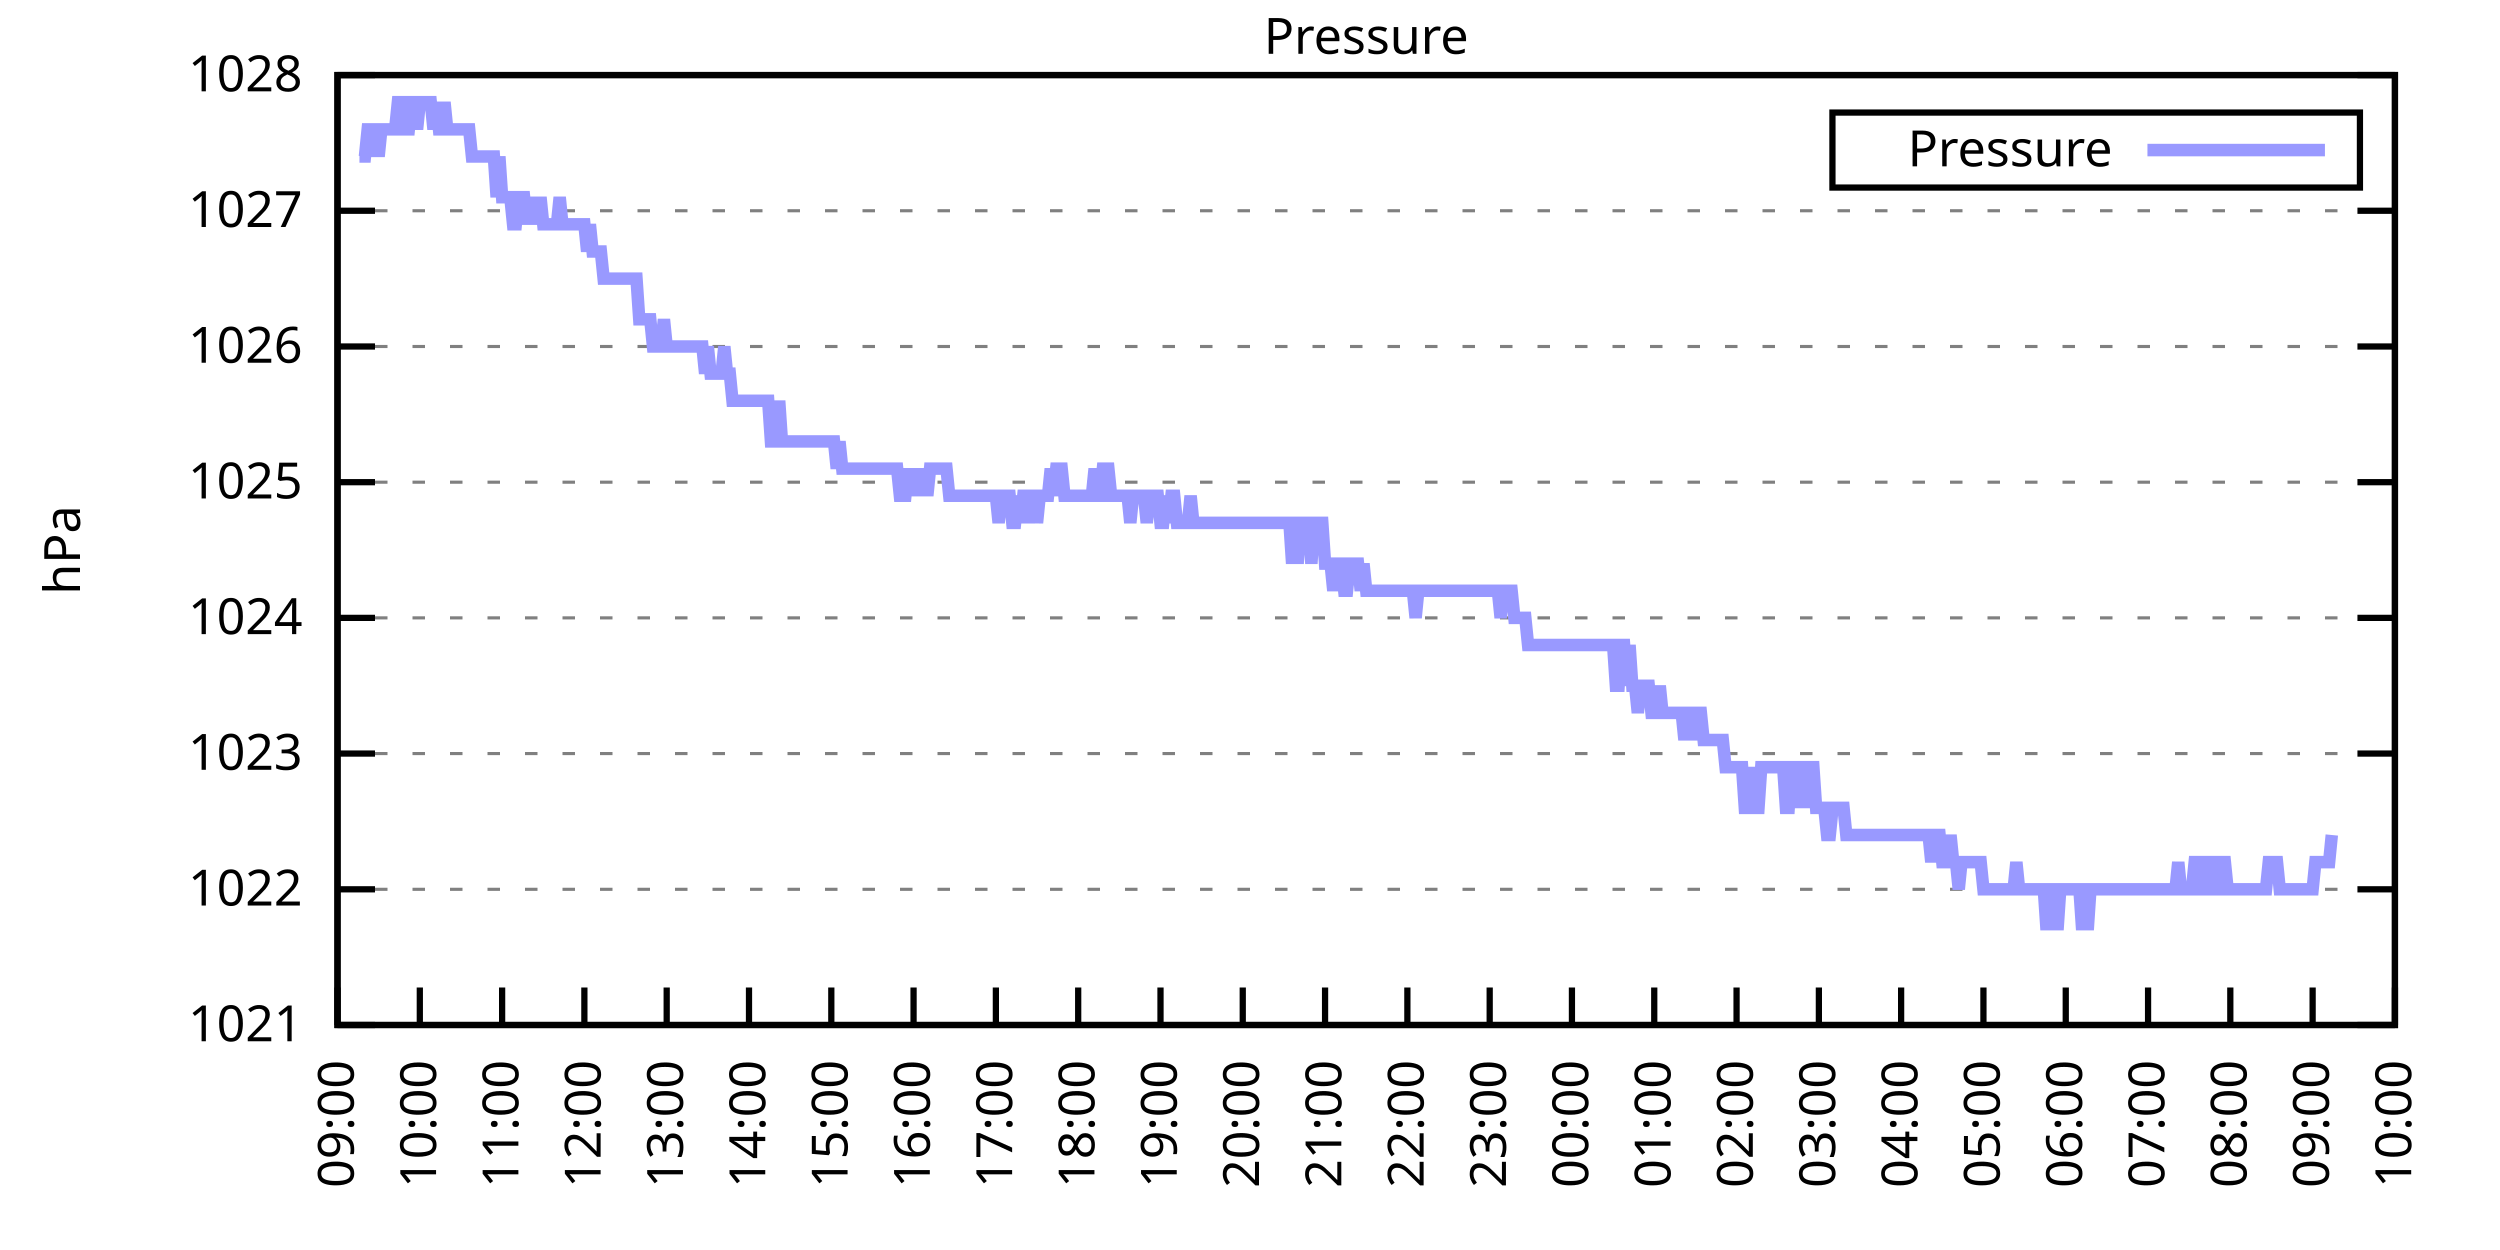
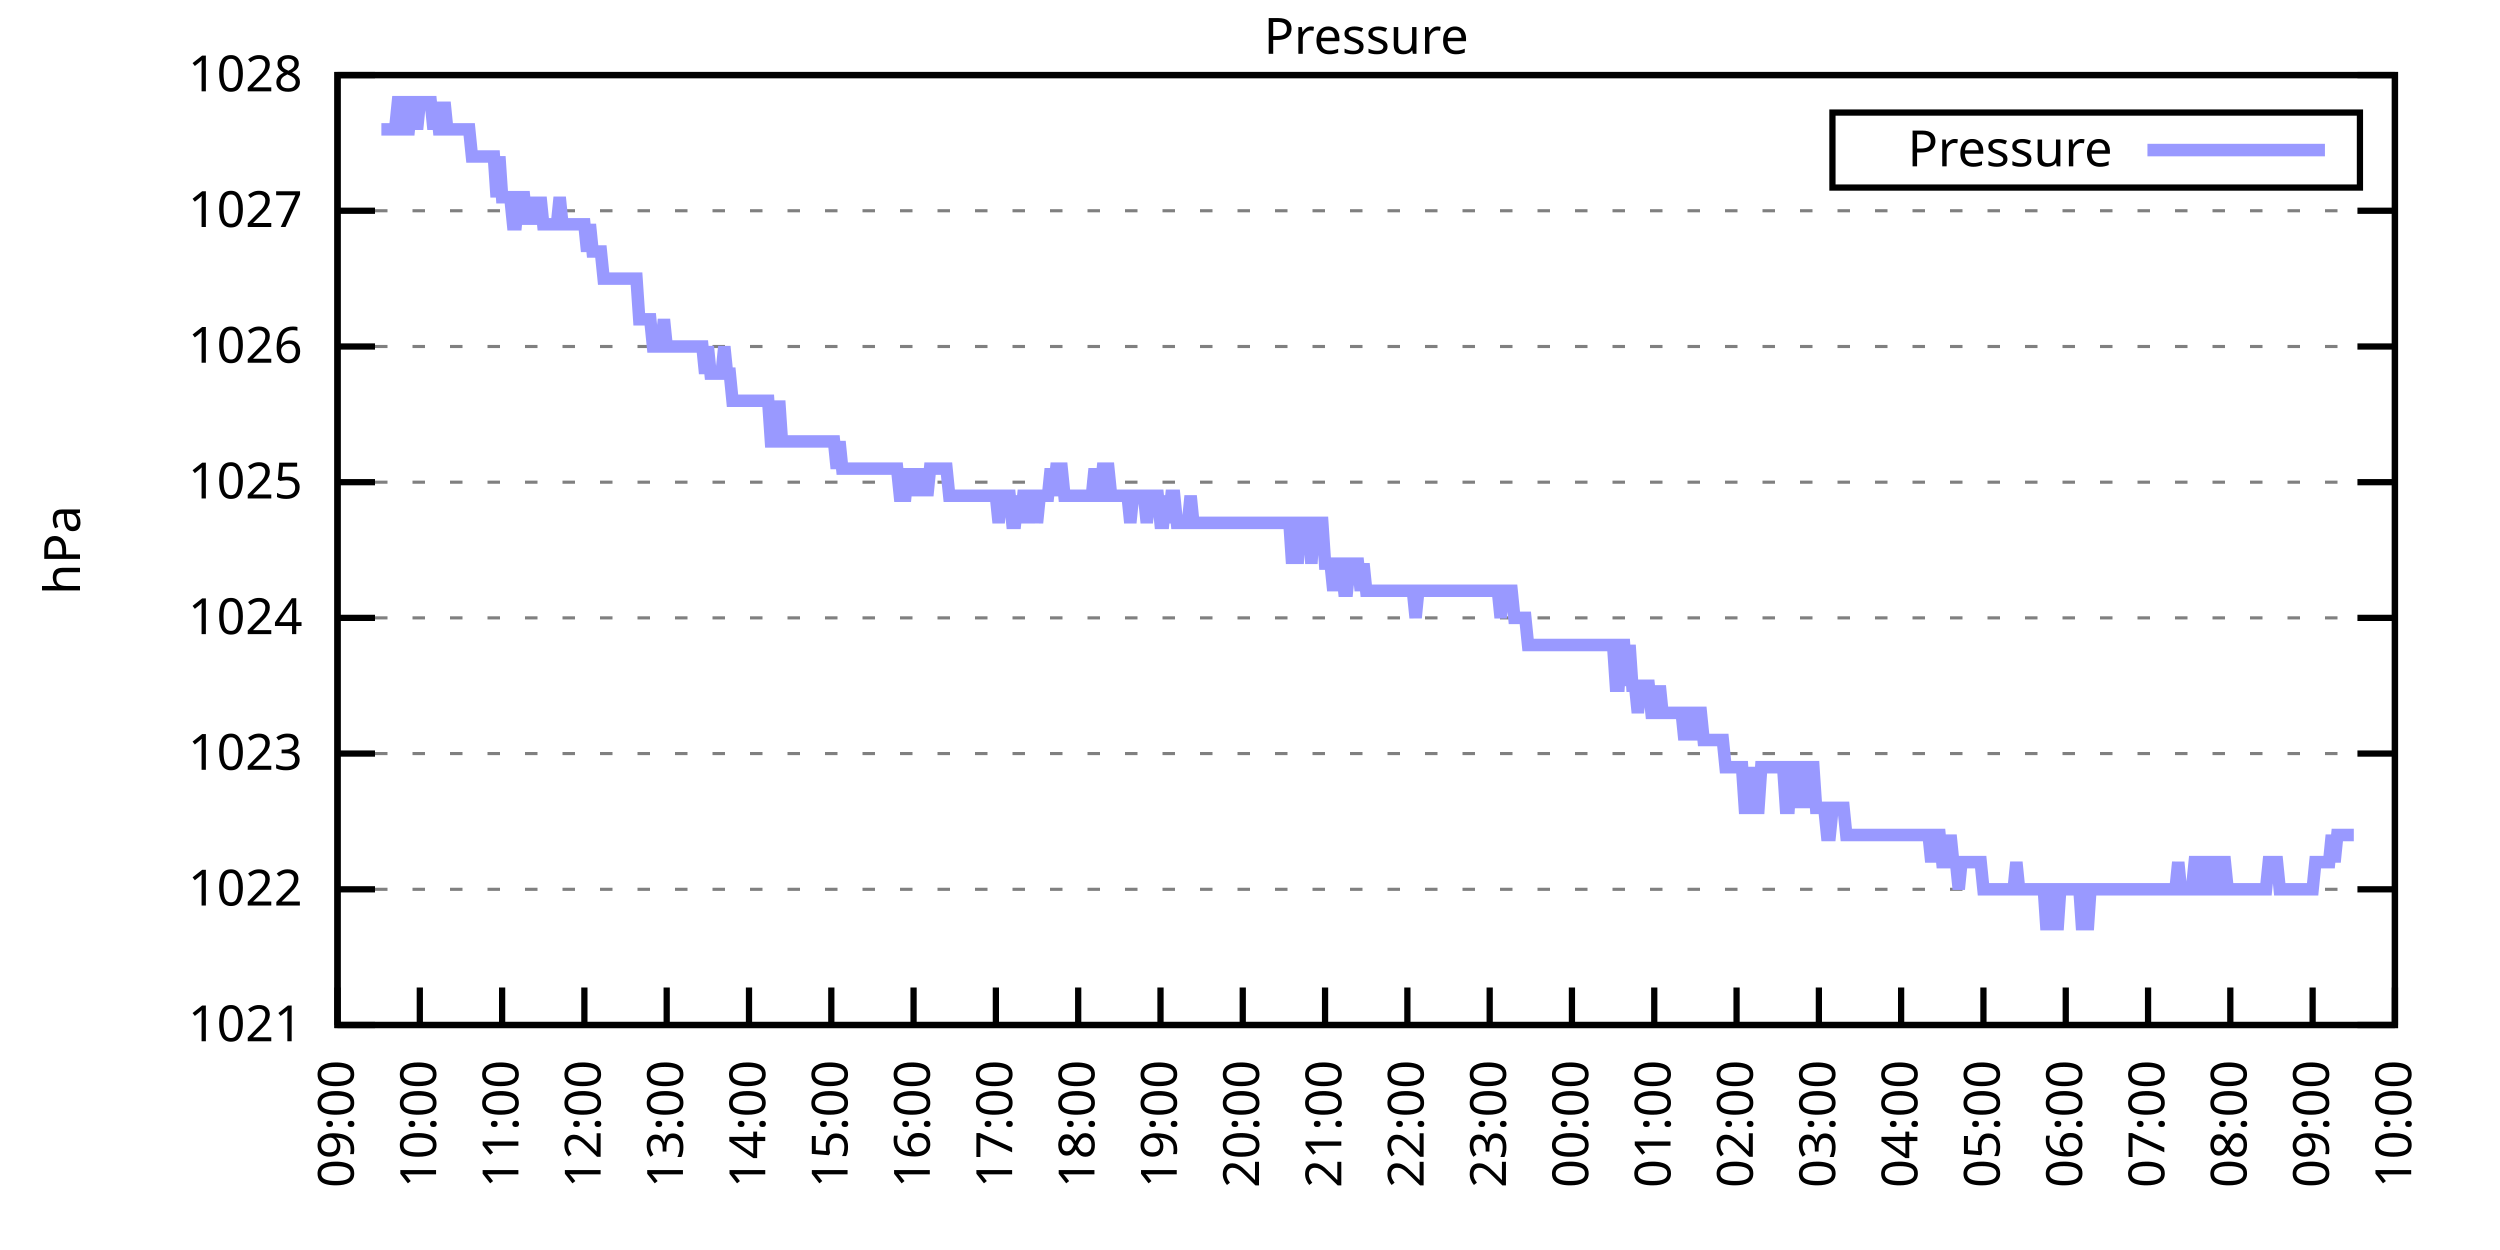
<svg xmlns="http://www.w3.org/2000/svg" xmlns:xlink="http://www.w3.org/1999/xlink" width="400" height="200" viewBox="0 0 400 200">
  <g id="gnuplot_canvas">
    <rect x="0" y="0" width="400" height="200" fill="none" />
    <defs>
      <circle id="gpDot" r="0.5" stroke-width="0.5" stroke="currentColor" />
      <path id="gpPt0" stroke-width="0.333" stroke="currentColor" d="M-1,0 h2 M0,-1 v2" />
      <path id="gpPt1" stroke-width="0.333" stroke="currentColor" d="M-1,-1 L1,1 M1,-1 L-1,1" />
      <path id="gpPt2" stroke-width="0.333" stroke="currentColor" d="M-1,0 L1,0 M0,-1 L0,1 M-1,-1 L1,1 M-1,1 L1,-1" />
      <rect id="gpPt3" stroke-width="0.333" stroke="currentColor" x="-1" y="-1" width="2" height="2" />
      <rect id="gpPt4" stroke-width="0.333" stroke="currentColor" fill="currentColor" x="-1" y="-1" width="2" height="2" />
      <circle id="gpPt5" stroke-width="0.333" stroke="currentColor" cx="0" cy="0" r="1" />
      <use xlink:href="#gpPt5" id="gpPt6" fill="currentColor" stroke="none" />
      <path id="gpPt7" stroke-width="0.333" stroke="currentColor" d="M0,-1.33 L-1.33,0.67 L1.33,0.67 z" />
      <use xlink:href="#gpPt7" id="gpPt8" fill="currentColor" stroke="none" />
      <use xlink:href="#gpPt7" id="gpPt9" stroke="currentColor" transform="rotate(180)" />
      <use xlink:href="#gpPt9" id="gpPt10" fill="currentColor" stroke="none" />
      <use xlink:href="#gpPt3" id="gpPt11" stroke="currentColor" transform="rotate(45)" />
      <use xlink:href="#gpPt11" id="gpPt12" fill="currentColor" stroke="none" />
      <path id="gpPt13" stroke-width="0.333" stroke="currentColor" d="M0,1.330 L1.265,0.411 L0.782,-1.067 L-0.782,-1.076 L-1.265,0.411 z" />
      <use xlink:href="#gpPt13" id="gpPt14" fill="currentColor" stroke="none" />
      <filter id="textbox" filterUnits="objectBoundingBox" x="0" y="0" height="1" width="1">
        <feFlood flood-color="white" flood-opacity="1" result="bgnd" />
        <feComposite in="SourceGraphic" in2="bgnd" operator="atop" />
      </filter>
      <filter id="greybox" filterUnits="objectBoundingBox" x="0" y="0" height="1" width="1">
        <feFlood flood-color="lightgrey" flood-opacity="1" result="grey" />
        <feComposite in="SourceGraphic" in2="grey" operator="atop" />
      </filter>
    </defs>
    <g fill="none" color="white" stroke="currentColor" stroke-width="1.00" stroke-linecap="butt" stroke-linejoin="miter">
</g>
    <g fill="none" color="black" stroke="currentColor" stroke-width="1.00" stroke-linecap="butt" stroke-linejoin="miter">
      <g stroke="none" shape-rendering="crispEdges">
        <polygon fill="rgb(255, 255, 255)" points="54.00,164.00 383.18,164.00 383.18,12.02 54.00,12.02 " />
      </g>
    </g>
    <g fill="none" color="black" stroke="currentColor" stroke-width="1.00" stroke-linecap="butt" stroke-linejoin="miter">
</g>
    <g fill="none" color="black" stroke="black" stroke-width="0.50" stroke-linecap="butt" stroke-linejoin="miter">
</g>
    <g fill="none" color="gray" stroke="currentColor" stroke-width="0.50" stroke-linecap="butt" stroke-linejoin="miter">
      <path stroke="gray" stroke-dasharray="2,4" class="gridline" d="M54.00,164.00 L383.19,164.00  " />
    </g>
    <g fill="none" color="gray" stroke="gray" stroke-width="1.00" stroke-linecap="butt" stroke-linejoin="miter">
</g>
    <g fill="none" color="black" stroke="currentColor" stroke-width="1.00" stroke-linecap="butt" stroke-linejoin="miter">
      <path stroke="black" d="M54.00,164.00 L60.00,164.00 M383.19,164.00 L377.19,164.00  " />
      <g transform="translate(48.40,166.60)" stroke="none" fill="black" font-family="Sans" font-size="8.00" text-anchor="end">
        <text>
          <tspan font-family="Sans"> 1021</tspan>
        </text>
      </g>
    </g>
    <g fill="none" color="black" stroke="currentColor" stroke-width="1.00" stroke-linecap="butt" stroke-linejoin="miter">
</g>
    <g fill="none" color="black" stroke="black" stroke-width="0.50" stroke-linecap="butt" stroke-linejoin="miter">
</g>
    <g fill="none" color="gray" stroke="currentColor" stroke-width="0.50" stroke-linecap="butt" stroke-linejoin="miter">
      <path stroke="gray" stroke-dasharray="2,4" class="gridline" d="M54.00,142.29 L383.19,142.29  " />
    </g>
    <g fill="none" color="gray" stroke="gray" stroke-width="1.00" stroke-linecap="butt" stroke-linejoin="miter">
</g>
    <g fill="none" color="black" stroke="currentColor" stroke-width="1.00" stroke-linecap="butt" stroke-linejoin="miter">
      <path stroke="black" d="M54.00,142.29 L60.00,142.29 M383.19,142.29 L377.19,142.29  " />
      <g transform="translate(48.40,144.89)" stroke="none" fill="black" font-family="Sans" font-size="8.00" text-anchor="end">
        <text>
          <tspan font-family="Sans"> 1022</tspan>
        </text>
      </g>
    </g>
    <g fill="none" color="black" stroke="currentColor" stroke-width="1.00" stroke-linecap="butt" stroke-linejoin="miter">
</g>
    <g fill="none" color="black" stroke="black" stroke-width="0.50" stroke-linecap="butt" stroke-linejoin="miter">
</g>
    <g fill="none" color="gray" stroke="currentColor" stroke-width="0.50" stroke-linecap="butt" stroke-linejoin="miter">
      <path stroke="gray" stroke-dasharray="2,4" class="gridline" d="M54.00,120.57 L383.19,120.57  " />
    </g>
    <g fill="none" color="gray" stroke="gray" stroke-width="1.00" stroke-linecap="butt" stroke-linejoin="miter">
</g>
    <g fill="none" color="black" stroke="currentColor" stroke-width="1.00" stroke-linecap="butt" stroke-linejoin="miter">
      <path stroke="black" d="M54.00,120.57 L60.00,120.57 M383.19,120.57 L377.19,120.57  " />
      <g transform="translate(48.40,123.17)" stroke="none" fill="black" font-family="Sans" font-size="8.00" text-anchor="end">
        <text>
          <tspan font-family="Sans"> 1023</tspan>
        </text>
      </g>
    </g>
    <g fill="none" color="black" stroke="currentColor" stroke-width="1.00" stroke-linecap="butt" stroke-linejoin="miter">
</g>
    <g fill="none" color="black" stroke="black" stroke-width="0.50" stroke-linecap="butt" stroke-linejoin="miter">
</g>
    <g fill="none" color="gray" stroke="currentColor" stroke-width="0.50" stroke-linecap="butt" stroke-linejoin="miter">
      <path stroke="gray" stroke-dasharray="2,4" class="gridline" d="M54.00,98.86 L383.19,98.86  " />
    </g>
    <g fill="none" color="gray" stroke="gray" stroke-width="1.00" stroke-linecap="butt" stroke-linejoin="miter">
</g>
    <g fill="none" color="black" stroke="currentColor" stroke-width="1.00" stroke-linecap="butt" stroke-linejoin="miter">
      <path stroke="black" d="M54.00,98.86 L60.00,98.86 M383.19,98.86 L377.19,98.86  " />
      <g transform="translate(48.40,101.46)" stroke="none" fill="black" font-family="Sans" font-size="8.00" text-anchor="end">
        <text>
          <tspan font-family="Sans"> 1024</tspan>
        </text>
      </g>
    </g>
    <g fill="none" color="black" stroke="currentColor" stroke-width="1.00" stroke-linecap="butt" stroke-linejoin="miter">
</g>
    <g fill="none" color="black" stroke="black" stroke-width="0.50" stroke-linecap="butt" stroke-linejoin="miter">
</g>
    <g fill="none" color="gray" stroke="currentColor" stroke-width="0.50" stroke-linecap="butt" stroke-linejoin="miter">
      <path stroke="gray" stroke-dasharray="2,4" class="gridline" d="M54.00,77.15 L383.19,77.15  " />
    </g>
    <g fill="none" color="gray" stroke="gray" stroke-width="1.00" stroke-linecap="butt" stroke-linejoin="miter">
</g>
    <g fill="none" color="black" stroke="currentColor" stroke-width="1.00" stroke-linecap="butt" stroke-linejoin="miter">
      <path stroke="black" d="M54.00,77.15 L60.00,77.15 M383.19,77.15 L377.19,77.15  " />
      <g transform="translate(48.40,79.75)" stroke="none" fill="black" font-family="Sans" font-size="8.00" text-anchor="end">
        <text>
          <tspan font-family="Sans"> 1025</tspan>
        </text>
      </g>
    </g>
    <g fill="none" color="black" stroke="currentColor" stroke-width="1.00" stroke-linecap="butt" stroke-linejoin="miter">
</g>
    <g fill="none" color="black" stroke="black" stroke-width="0.50" stroke-linecap="butt" stroke-linejoin="miter">
</g>
    <g fill="none" color="gray" stroke="currentColor" stroke-width="0.50" stroke-linecap="butt" stroke-linejoin="miter">
      <path stroke="gray" stroke-dasharray="2,4" class="gridline" d="M54.00,55.44 L383.19,55.44  " />
    </g>
    <g fill="none" color="gray" stroke="gray" stroke-width="1.00" stroke-linecap="butt" stroke-linejoin="miter">
</g>
    <g fill="none" color="black" stroke="currentColor" stroke-width="1.00" stroke-linecap="butt" stroke-linejoin="miter">
      <path stroke="black" d="M54.00,55.44 L60.00,55.44 M383.19,55.44 L377.19,55.44  " />
      <g transform="translate(48.40,58.04)" stroke="none" fill="black" font-family="Sans" font-size="8.00" text-anchor="end">
        <text>
          <tspan font-family="Sans"> 1026</tspan>
        </text>
      </g>
    </g>
    <g fill="none" color="black" stroke="currentColor" stroke-width="1.00" stroke-linecap="butt" stroke-linejoin="miter">
</g>
    <g fill="none" color="black" stroke="black" stroke-width="0.50" stroke-linecap="butt" stroke-linejoin="miter">
</g>
    <g fill="none" color="gray" stroke="currentColor" stroke-width="0.50" stroke-linecap="butt" stroke-linejoin="miter">
      <path stroke="gray" stroke-dasharray="2,4" class="gridline" d="M54.00,33.72 L383.19,33.72  " />
    </g>
    <g fill="none" color="gray" stroke="gray" stroke-width="1.00" stroke-linecap="butt" stroke-linejoin="miter">
</g>
    <g fill="none" color="black" stroke="currentColor" stroke-width="1.00" stroke-linecap="butt" stroke-linejoin="miter">
      <path stroke="black" d="M54.00,33.72 L60.00,33.72 M383.19,33.72 L377.19,33.72  " />
      <g transform="translate(48.40,36.32)" stroke="none" fill="black" font-family="Sans" font-size="8.00" text-anchor="end">
        <text>
          <tspan font-family="Sans"> 1027</tspan>
        </text>
      </g>
    </g>
    <g fill="none" color="black" stroke="currentColor" stroke-width="1.00" stroke-linecap="butt" stroke-linejoin="miter">
</g>
    <g fill="none" color="black" stroke="black" stroke-width="0.50" stroke-linecap="butt" stroke-linejoin="miter">
</g>
    <g fill="none" color="gray" stroke="currentColor" stroke-width="0.50" stroke-linecap="butt" stroke-linejoin="miter">
      <path stroke="gray" stroke-dasharray="2,4" class="gridline" d="M54.00,12.01 L383.19,12.01  " />
    </g>
    <g fill="none" color="gray" stroke="gray" stroke-width="1.00" stroke-linecap="butt" stroke-linejoin="miter">
</g>
    <g fill="none" color="black" stroke="currentColor" stroke-width="1.00" stroke-linecap="butt" stroke-linejoin="miter">
      <path stroke="black" d="M54.00,12.01 L60.00,12.01 M383.19,12.01 L377.19,12.01  " />
      <g transform="translate(48.40,14.61)" stroke="none" fill="black" font-family="Sans" font-size="8.00" text-anchor="end">
        <text>
          <tspan font-family="Sans"> 1028</tspan>
        </text>
      </g>
    </g>
    <g fill="none" color="black" stroke="currentColor" stroke-width="1.00" stroke-linecap="butt" stroke-linejoin="miter">
      <path stroke="black" d="M54.00,164.00 L54.00,158.00  " />
      <g transform="translate(56.60,169.60) rotate(270.00)" stroke="none" fill="black" font-family="Sans" font-size="8.00" text-anchor="end">
        <text>
          <tspan font-family="Sans">09:00</tspan>
        </text>
      </g>
    </g>
    <g fill="none" color="black" stroke="currentColor" stroke-width="1.00" stroke-linecap="butt" stroke-linejoin="miter">
      <path stroke="black" d="M67.17,164.00 L67.17,158.00  " />
      <g transform="translate(69.77,169.60) rotate(270.00)" stroke="none" fill="black" font-family="Sans" font-size="8.00" text-anchor="end">
        <text>
          <tspan font-family="Sans">10:00</tspan>
        </text>
      </g>
    </g>
    <g fill="none" color="black" stroke="currentColor" stroke-width="1.00" stroke-linecap="butt" stroke-linejoin="miter">
      <path stroke="black" d="M80.34,164.00 L80.34,158.00  " />
      <g transform="translate(82.94,169.60) rotate(270.00)" stroke="none" fill="black" font-family="Sans" font-size="8.00" text-anchor="end">
        <text>
          <tspan font-family="Sans">11:00</tspan>
        </text>
      </g>
    </g>
    <g fill="none" color="black" stroke="currentColor" stroke-width="1.00" stroke-linecap="butt" stroke-linejoin="miter">
      <path stroke="black" d="M93.50,164.00 L93.50,158.00  " />
      <g transform="translate(96.10,169.60) rotate(270.00)" stroke="none" fill="black" font-family="Sans" font-size="8.00" text-anchor="end">
        <text>
          <tspan font-family="Sans">12:00</tspan>
        </text>
      </g>
    </g>
    <g fill="none" color="black" stroke="currentColor" stroke-width="1.00" stroke-linecap="butt" stroke-linejoin="miter">
      <path stroke="black" d="M106.67,164.00 L106.67,158.00  " />
      <g transform="translate(109.27,169.60) rotate(270.00)" stroke="none" fill="black" font-family="Sans" font-size="8.00" text-anchor="end">
        <text>
          <tspan font-family="Sans">13:00</tspan>
        </text>
      </g>
    </g>
    <g fill="none" color="black" stroke="currentColor" stroke-width="1.00" stroke-linecap="butt" stroke-linejoin="miter">
      <path stroke="black" d="M119.84,164.00 L119.84,158.00  " />
      <g transform="translate(122.44,169.60) rotate(270.00)" stroke="none" fill="black" font-family="Sans" font-size="8.00" text-anchor="end">
        <text>
          <tspan font-family="Sans">14:00</tspan>
        </text>
      </g>
    </g>
    <g fill="none" color="black" stroke="currentColor" stroke-width="1.00" stroke-linecap="butt" stroke-linejoin="miter">
      <path stroke="black" d="M133.01,164.00 L133.01,158.00  " />
      <g transform="translate(135.61,169.60) rotate(270.00)" stroke="none" fill="black" font-family="Sans" font-size="8.00" text-anchor="end">
        <text>
          <tspan font-family="Sans">15:00</tspan>
        </text>
      </g>
    </g>
    <g fill="none" color="black" stroke="currentColor" stroke-width="1.00" stroke-linecap="butt" stroke-linejoin="miter">
      <path stroke="black" d="M146.17,164.00 L146.17,158.00  " />
      <g transform="translate(148.77,169.60) rotate(270.00)" stroke="none" fill="black" font-family="Sans" font-size="8.00" text-anchor="end">
        <text>
          <tspan font-family="Sans">16:00</tspan>
        </text>
      </g>
    </g>
    <g fill="none" color="black" stroke="currentColor" stroke-width="1.00" stroke-linecap="butt" stroke-linejoin="miter">
      <path stroke="black" d="M159.34,164.00 L159.34,158.00  " />
      <g transform="translate(161.94,169.60) rotate(270.00)" stroke="none" fill="black" font-family="Sans" font-size="8.00" text-anchor="end">
        <text>
          <tspan font-family="Sans">17:00</tspan>
        </text>
      </g>
    </g>
    <g fill="none" color="black" stroke="currentColor" stroke-width="1.00" stroke-linecap="butt" stroke-linejoin="miter">
      <path stroke="black" d="M172.51,164.00 L172.51,158.00  " />
      <g transform="translate(175.11,169.60) rotate(270.00)" stroke="none" fill="black" font-family="Sans" font-size="8.00" text-anchor="end">
        <text>
          <tspan font-family="Sans">18:00</tspan>
        </text>
      </g>
    </g>
    <g fill="none" color="black" stroke="currentColor" stroke-width="1.00" stroke-linecap="butt" stroke-linejoin="miter">
      <path stroke="black" d="M185.68,164.00 L185.68,158.00  " />
      <g transform="translate(188.28,169.60) rotate(270.00)" stroke="none" fill="black" font-family="Sans" font-size="8.00" text-anchor="end">
        <text>
          <tspan font-family="Sans">19:00</tspan>
        </text>
      </g>
    </g>
    <g fill="none" color="black" stroke="currentColor" stroke-width="1.00" stroke-linecap="butt" stroke-linejoin="miter">
      <path stroke="black" d="M198.84,164.00 L198.84,158.00  " />
      <g transform="translate(201.44,169.60) rotate(270.00)" stroke="none" fill="black" font-family="Sans" font-size="8.00" text-anchor="end">
        <text>
          <tspan font-family="Sans">20:00</tspan>
        </text>
      </g>
    </g>
    <g fill="none" color="black" stroke="currentColor" stroke-width="1.00" stroke-linecap="butt" stroke-linejoin="miter">
      <path stroke="black" d="M212.01,164.00 L212.01,158.00  " />
      <g transform="translate(214.61,169.60) rotate(270.00)" stroke="none" fill="black" font-family="Sans" font-size="8.00" text-anchor="end">
        <text>
          <tspan font-family="Sans">21:00</tspan>
        </text>
      </g>
    </g>
    <g fill="none" color="black" stroke="currentColor" stroke-width="1.00" stroke-linecap="butt" stroke-linejoin="miter">
      <path stroke="black" d="M225.18,164.00 L225.18,158.00  " />
      <g transform="translate(227.78,169.60) rotate(270.00)" stroke="none" fill="black" font-family="Sans" font-size="8.00" text-anchor="end">
        <text>
          <tspan font-family="Sans">22:00</tspan>
        </text>
      </g>
    </g>
    <g fill="none" color="black" stroke="currentColor" stroke-width="1.00" stroke-linecap="butt" stroke-linejoin="miter">
      <path stroke="black" d="M238.35,164.00 L238.35,158.00  " />
      <g transform="translate(240.95,169.60) rotate(270.00)" stroke="none" fill="black" font-family="Sans" font-size="8.00" text-anchor="end">
        <text>
          <tspan font-family="Sans">23:00</tspan>
        </text>
      </g>
    </g>
    <g fill="none" color="black" stroke="currentColor" stroke-width="1.00" stroke-linecap="butt" stroke-linejoin="miter">
      <path stroke="black" d="M251.51,164.00 L251.51,158.00  " />
      <g transform="translate(254.11,169.60) rotate(270.00)" stroke="none" fill="black" font-family="Sans" font-size="8.00" text-anchor="end">
        <text>
          <tspan font-family="Sans">00:00</tspan>
        </text>
      </g>
    </g>
    <g fill="none" color="black" stroke="currentColor" stroke-width="1.00" stroke-linecap="butt" stroke-linejoin="miter">
      <path stroke="black" d="M264.68,164.00 L264.68,158.00  " />
      <g transform="translate(267.28,169.60) rotate(270.00)" stroke="none" fill="black" font-family="Sans" font-size="8.00" text-anchor="end">
        <text>
          <tspan font-family="Sans">01:00</tspan>
        </text>
      </g>
    </g>
    <g fill="none" color="black" stroke="currentColor" stroke-width="1.00" stroke-linecap="butt" stroke-linejoin="miter">
      <path stroke="black" d="M277.85,164.00 L277.85,158.00  " />
      <g transform="translate(280.45,169.60) rotate(270.00)" stroke="none" fill="black" font-family="Sans" font-size="8.00" text-anchor="end">
        <text>
          <tspan font-family="Sans">02:00</tspan>
        </text>
      </g>
    </g>
    <g fill="none" color="black" stroke="currentColor" stroke-width="1.00" stroke-linecap="butt" stroke-linejoin="miter">
      <path stroke="black" d="M291.02,164.00 L291.02,158.00  " />
      <g transform="translate(293.62,169.60) rotate(270.00)" stroke="none" fill="black" font-family="Sans" font-size="8.00" text-anchor="end">
        <text>
          <tspan font-family="Sans">03:00</tspan>
        </text>
      </g>
    </g>
    <g fill="none" color="black" stroke="currentColor" stroke-width="1.00" stroke-linecap="butt" stroke-linejoin="miter">
      <path stroke="black" d="M304.18,164.00 L304.18,158.00  " />
      <g transform="translate(306.78,169.60) rotate(270.00)" stroke="none" fill="black" font-family="Sans" font-size="8.00" text-anchor="end">
        <text>
          <tspan font-family="Sans">04:00</tspan>
        </text>
      </g>
    </g>
    <g fill="none" color="black" stroke="currentColor" stroke-width="1.00" stroke-linecap="butt" stroke-linejoin="miter">
      <path stroke="black" d="M317.35,164.00 L317.35,158.00  " />
      <g transform="translate(319.95,169.60) rotate(270.00)" stroke="none" fill="black" font-family="Sans" font-size="8.00" text-anchor="end">
        <text>
          <tspan font-family="Sans">05:00</tspan>
        </text>
      </g>
    </g>
    <g fill="none" color="black" stroke="currentColor" stroke-width="1.00" stroke-linecap="butt" stroke-linejoin="miter">
      <path stroke="black" d="M330.52,164.00 L330.52,158.00  " />
      <g transform="translate(333.12,169.60) rotate(270.00)" stroke="none" fill="black" font-family="Sans" font-size="8.00" text-anchor="end">
        <text>
          <tspan font-family="Sans">06:00</tspan>
        </text>
      </g>
    </g>
    <g fill="none" color="black" stroke="currentColor" stroke-width="1.00" stroke-linecap="butt" stroke-linejoin="miter">
      <path stroke="black" d="M343.69,164.00 L343.69,158.00  " />
      <g transform="translate(346.29,169.60) rotate(270.00)" stroke="none" fill="black" font-family="Sans" font-size="8.00" text-anchor="end">
        <text>
          <tspan font-family="Sans">07:00</tspan>
        </text>
      </g>
    </g>
    <g fill="none" color="black" stroke="currentColor" stroke-width="1.00" stroke-linecap="butt" stroke-linejoin="miter">
      <path stroke="black" d="M356.85,164.00 L356.85,158.00  " />
      <g transform="translate(359.45,169.60) rotate(270.00)" stroke="none" fill="black" font-family="Sans" font-size="8.00" text-anchor="end">
        <text>
          <tspan font-family="Sans">08:00</tspan>
        </text>
      </g>
    </g>
    <g fill="none" color="black" stroke="currentColor" stroke-width="1.00" stroke-linecap="butt" stroke-linejoin="miter">
      <path stroke="black" d="M370.02,164.00 L370.02,158.00  " />
      <g transform="translate(372.62,169.60) rotate(270.00)" stroke="none" fill="black" font-family="Sans" font-size="8.00" text-anchor="end">
        <text>
          <tspan font-family="Sans">09:00</tspan>
        </text>
      </g>
    </g>
    <g fill="none" color="black" stroke="currentColor" stroke-width="1.00" stroke-linecap="butt" stroke-linejoin="miter">
      <path stroke="black" d="M383.19,164.00 L383.19,158.00  " />
      <g transform="translate(385.79,169.60) rotate(270.00)" stroke="none" fill="black" font-family="Sans" font-size="8.00" text-anchor="end">
        <text>
          <tspan font-family="Sans">10:00</tspan>
        </text>
      </g>
    </g>
    <g fill="none" color="black" stroke="currentColor" stroke-width="1.00" stroke-linecap="butt" stroke-linejoin="miter">
</g>
    <g fill="none" color="black" stroke="currentColor" stroke-width="1.00" stroke-linecap="butt" stroke-linejoin="miter">
      <path stroke="black" d="M54.00,12.01 L54.00,164.00 L383.19,164.00 L383.19,12.01 L54.00,12.01 Z  " />
    </g>
    <g fill="none" color="black" stroke="currentColor" stroke-width="1.00" stroke-linecap="butt" stroke-linejoin="miter">
</g>
    <g fill="none" color="black" stroke="currentColor" stroke-width="1.00" stroke-linecap="butt" stroke-linejoin="miter">
      <path stroke="black" d="M293.19,30.01 L293.19,18.01 L377.59,18.01 L377.59,30.01 L293.19,30.01 Z  " />
    </g>
    <g id="Pressure_plot_1">
      <g fill="none" color="white" stroke="black" stroke-width="2.00" stroke-linecap="butt" stroke-linejoin="miter">
</g>
      <g fill="none" color="black" stroke="currentColor" stroke-width="2.00" stroke-linecap="butt" stroke-linejoin="miter">
        <g transform="translate(337.99,26.61)" stroke="none" fill="black" font-family="Sans" font-size="8.00" text-anchor="end">
          <text>
            <tspan font-family="Sans">Pressure</tspan>
          </text>
        </g>
      </g>
      <g fill="none" color="black" stroke="currentColor" stroke-width="2.00" stroke-linecap="butt" stroke-linejoin="miter">
-         <path stroke="rgb(153, 153, 255)" d="M343.59,24.01 L371.99,24.01 M57.51,25.04 L57.95,25.04 L58.39,25.04 L58.83,20.70 L59.27,20.70 L59.71,25.04   L60.14,20.70 L60.58,25.04 L61.02,20.70 L61.46,20.70 L61.90,20.70 L62.34,20.70 L62.78,20.70 L63.22,20.70   L63.66,16.35 L64.10,16.35 L64.53,20.70 L64.97,20.70 L65.41,20.70 L65.85,16.35 L66.29,16.35 L66.73,20.70   L67.17,16.35 L67.61,16.35 L68.05,16.35 L68.48,16.35 L68.92,16.35 L69.36,20.70 L69.80,16.35 L70.24,20.70   L70.68,20.70 L71.12,16.35 L71.56,20.70 L72.00,20.70 L72.43,20.70 L72.87,20.70 L73.31,20.70 L73.75,20.70   L74.19,20.70 L74.63,20.70 L75.07,20.70 L75.51,25.04 L75.95,25.04 L76.38,25.04 L76.82,25.04 L77.26,25.04   L77.70,25.04 L78.14,25.04 L78.58,25.04 L79.02,25.04 L79.46,31.55 L79.90,25.04 L80.34,31.55 L80.77,31.55   L81.21,31.55 L81.65,31.55 L82.09,35.89 L82.53,35.89 L82.97,31.55 L83.41,31.55 L83.85,31.55 L84.29,35.89   L84.72,31.55 L85.16,35.89 L85.60,31.55 L86.04,35.89 L86.48,31.55 L86.92,35.89 L87.36,35.89 L87.80,35.89   L88.24,35.89 L88.67,35.89 L89.11,35.89 L89.55,31.55 L89.99,35.89 L90.43,35.89 L90.87,35.89 L91.31,35.89   L91.75,35.89 L92.19,35.89 L92.62,35.89 L93.06,35.89 L93.50,35.89 L93.94,40.24 L94.38,35.89 L94.82,40.24   L95.26,40.24 L95.70,40.24 L96.14,40.24 L96.58,44.58 L97.01,44.58 L97.45,44.58 L97.89,44.58 L98.33,44.58   L98.77,44.58 L99.21,44.58 L99.65,44.58 L100.09,44.58 L100.53,44.58 L100.96,44.58 L101.40,44.58 L101.84,44.58   L102.28,51.09 L102.72,51.09 L103.16,51.09 L103.60,51.09 L104.04,51.09 L104.48,55.44 L104.91,55.44 L105.35,55.44   L105.79,55.44 L106.23,51.09 L106.67,55.44 L107.11,55.44 L107.55,55.44 L107.99,55.44 L108.43,55.44 L108.87,55.44   L109.30,55.44 L109.74,55.44 L110.18,55.44 L110.62,55.44 L111.06,55.44 L111.50,55.44 L111.94,55.44 L112.38,55.44   L112.82,59.78 L113.25,55.44 L113.69,59.78 L114.13,59.78 L114.57,59.78 L115.01,59.78 L115.45,59.78 L115.89,55.44   L116.33,59.78 L116.77,59.78 L117.20,64.12 L117.64,64.12 L118.08,64.12 L118.52,64.12 L118.96,64.12 L119.40,64.12   L119.84,64.12 L120.28,64.12 L120.72,64.12 L121.15,64.12 L121.59,64.12 L122.03,64.12 L122.47,64.12 L122.91,64.12   L123.35,70.63 L123.79,70.63 L124.23,70.63 L124.67,64.12 L125.11,70.63 L125.54,70.63 L125.98,70.63 L126.42,70.63   L126.86,70.63 L127.30,70.63 L127.74,70.63 L128.18,70.63 L128.62,70.63 L129.06,70.63 L129.49,70.63 L129.93,70.63   L130.37,70.63 L130.81,70.63 L131.25,70.63 L131.69,70.63 L132.13,70.63 L132.57,70.63 L133.01,70.63 L133.44,70.63   L133.88,74.98 L134.32,70.63 L134.76,74.98 L135.20,74.98 L135.64,74.98 L136.08,74.98 L136.52,74.98 L136.96,74.98   L137.39,74.98 L137.83,74.98 L138.27,74.98 L138.71,74.98 L139.15,74.98 L139.59,74.98 L140.03,74.98 L140.47,74.98   L140.91,74.98 L141.35,74.98 L141.78,74.98 L142.22,74.98 L142.66,74.98 L143.10,74.98 L143.54,74.98 L143.98,79.32   L144.42,79.32 L144.86,79.32 L145.30,74.98 L145.73,79.32 L146.17,74.98 L146.61,79.32 L147.05,74.98 L147.49,79.32   L147.93,74.98 L148.37,79.32 L148.81,74.98 L149.25,74.98 L149.68,74.98 L150.12,74.98 L150.56,74.98 L151.00,74.98   L151.44,74.98 L151.88,79.32 L152.32,79.32 L152.76,79.32 L153.20,79.32 L153.63,79.32 L154.07,79.32 L154.51,79.32   L154.95,79.32 L155.39,79.32 L155.83,79.32 L156.27,79.32 L156.71,79.32 L157.15,79.32 L157.59,79.32 L158.02,79.32   L158.46,79.32 L158.90,79.32 L159.34,79.32 L159.78,83.66 L160.22,79.32 L160.66,79.32 L161.10,79.32 L161.54,79.32   L161.97,83.66 L162.41,83.66 L162.85,79.32 L163.29,83.66 L163.73,79.32 L164.17,79.32 L164.61,83.66 L165.05,79.32   L165.49,79.32 L165.92,83.66 L166.36,79.32 L166.80,79.32 L167.24,79.32 L167.68,79.32 L168.12,74.98 L168.56,79.32   L169.00,74.98 L169.44,74.98 L169.87,74.98 L170.31,79.32 L170.75,79.32 L171.19,79.32 L171.63,79.32 L172.07,79.32   L172.51,79.32 L172.95,79.32 L173.39,79.32 L173.83,79.32 L174.26,79.32 L174.70,79.32 L175.14,74.98 L175.58,79.32   L176.02,79.32 L176.46,74.98 L176.90,74.98 L177.34,74.98 L177.78,79.32 L178.21,79.32 L178.65,79.32 L179.09,79.32   L179.53,79.32 L179.97,79.32 L180.41,79.32 L180.85,83.66 L181.29,79.32 L181.73,79.32 L182.16,79.32 L182.60,79.32   L183.04,79.32 L183.48,83.66 L183.92,79.32 L184.36,79.32 L184.80,79.32 L185.24,79.32 L185.68,83.66 L186.11,83.66   L186.55,79.32 L186.99,83.66 L187.43,79.32 L187.87,79.32 L188.31,83.66 L188.75,83.66 L189.19,83.66 L189.63,83.66   L190.07,83.66 L190.50,79.32 L190.94,83.66 L191.38,83.66 L191.82,83.66 L192.26,83.66 L192.70,83.66 L193.14,83.66   L193.58,83.66 L194.02,83.66 L194.45,83.66 L194.89,83.66 L195.33,83.66 L195.77,83.66 L196.21,83.66 L196.65,83.66   L197.09,83.66 L197.53,83.66 L197.97,83.66 L198.40,83.66 L198.84,83.66 L199.28,83.66 L199.72,83.66 L200.16,83.66   L200.60,83.66 L201.04,83.66 L201.48,83.66 L201.92,83.66 L202.35,83.66 L202.79,83.66 L203.23,83.66 L203.67,83.66   L204.11,83.66 L204.55,83.66 L204.99,83.66 L205.43,83.66 L205.87,83.66 L206.31,83.66 L206.74,90.18 L207.18,83.66   L207.62,90.18 L208.06,83.66 L208.50,83.66 L208.94,83.66 L209.38,83.66 L209.82,90.18 L210.26,83.66 L210.69,83.66   L211.13,83.66 L211.57,83.66 L212.01,90.18 L212.45,90.18 L212.89,90.18 L213.33,94.52 L213.77,90.18 L214.21,90.18   L214.64,90.18 L215.08,94.52 L215.52,94.52 L215.96,90.18 L216.40,90.18 L216.84,90.18 L217.28,90.18 L217.72,94.52   L218.16,90.18 L218.60,94.52 L219.03,94.52 L219.47,94.52 L219.91,94.52 L220.35,94.52 L220.79,94.52 L221.23,94.52   L221.67,94.52 L222.11,94.52 L222.55,94.52 L222.98,94.52 L223.42,94.52 L223.86,94.52 L224.30,94.52 L224.74,94.52   L225.18,94.52 L225.62,94.52 L226.06,94.52 L226.50,98.86 L226.93,94.52 L227.37,94.52 L227.81,94.52 L228.25,94.52   L228.69,94.52 L229.13,94.52 L229.57,94.52 L230.01,94.52 L230.45,94.52 L230.88,94.52 L231.32,94.52 L231.76,94.52   L232.20,94.52 L232.64,94.52 L233.08,94.52 L233.52,94.52 L233.96,94.52 L234.40,94.52 L234.84,94.52 L235.27,94.52   L235.71,94.52 L236.15,94.52 L236.59,94.52 L237.03,94.52 L237.47,94.52 L237.91,94.52 L238.35,94.52 L238.79,94.52   L239.22,94.52 L239.66,94.52 L240.10,98.86 L240.54,94.52 L240.98,94.52 L241.42,94.52 L241.86,94.52 L242.30,98.86   L242.74,98.86 L243.17,98.86 L243.61,98.86 L244.05,98.86 L244.49,103.20 L244.93,103.20 L245.37,103.20 L245.81,103.20   L246.25,103.20 L246.69,103.20 L247.12,103.20 L247.56,103.20 L248.00,103.20 L248.44,103.20 L248.88,103.20 L249.32,103.20   L249.76,103.20 L250.20,103.20 L250.64,103.20 L251.08,103.20 L251.51,103.20 L251.95,103.20 L252.39,103.20 L252.83,103.20   L253.27,103.20 L253.71,103.20 L254.15,103.20 L254.59,103.20 L255.03,103.20 L255.46,103.20 L255.90,103.20 L256.34,103.20   L256.78,103.20 L257.22,103.20 L257.66,103.20 L258.10,103.20 L258.54,109.72 L258.98,109.72 L259.41,103.20 L259.85,103.20   L260.29,109.72 L260.73,103.20 L261.17,109.72 L261.61,109.72 L262.05,114.06 L262.49,109.72 L262.93,109.72 L263.36,109.72   L263.80,109.72 L264.24,114.06 L264.68,114.06 L265.12,114.06 L265.56,109.72 L266.00,114.06 L266.44,114.06 L266.88,114.06   L267.32,114.06 L267.75,114.06 L268.19,114.06 L268.63,114.06 L269.07,114.06 L269.51,118.40 L269.95,114.06 L270.39,114.06   L270.83,118.40 L271.27,114.06 L271.70,114.06 L272.14,114.06 L272.58,118.40 L273.02,118.40 L273.46,118.40 L273.90,118.40   L274.34,118.40 L274.78,118.40 L275.22,118.40 L275.65,118.40 L276.09,122.75 L276.53,122.75 L276.97,122.75 L277.41,122.75   L277.85,122.75 L278.29,122.75 L278.73,122.75 L279.17,129.26 L279.60,129.26 L280.04,122.75 L280.48,129.26 L280.92,129.26   L281.36,129.26 L281.80,122.75 L282.24,122.75 L282.68,122.75 L283.12,122.75 L283.56,122.75 L283.99,122.75 L284.43,122.75   L284.87,122.75 L285.31,122.75 L285.75,129.26 L286.19,129.26 L286.63,122.75 L287.07,122.75 L287.51,129.26 L287.94,122.75   L288.38,122.75 L288.82,122.75 L289.26,129.26 L289.70,122.75 L290.14,122.75 L290.58,129.26 L291.02,129.26 L291.46,129.26   L291.89,129.26 L292.33,133.60 L292.77,133.60 L293.21,129.26 L293.65,129.26 L294.09,129.26 L294.53,129.26 L294.97,129.26   L295.41,133.60 L295.84,133.60 L296.28,133.60 L296.72,133.60 L297.16,133.60 L297.60,133.60 L298.04,133.60 L298.48,133.60   L298.92,133.60 L299.36,133.60 L299.80,133.60 L300.23,133.60 L300.67,133.60 L301.11,133.60 L301.55,133.60 L301.99,133.60   L302.43,133.60 L302.87,133.60 L303.31,133.60 L303.75,133.60 L304.18,133.60 L304.62,133.60 L305.06,133.60 L305.50,133.60   L305.94,133.60 L306.38,133.60 L306.82,133.60 L307.26,133.60 L307.70,133.60 L308.13,133.60 L308.57,133.60 L309.01,137.94   L309.45,133.60 L309.89,133.60 L310.33,133.60 L310.77,137.94 L311.21,137.94 L311.65,137.94 L312.08,133.60 L312.52,137.94   L312.96,137.94 L313.40,142.29 L313.84,137.94 L314.28,137.94 L314.72,137.94 L315.16,137.94 L315.60,137.94 L316.04,137.94   L316.47,137.94 L316.91,137.94 L317.35,142.29 L317.79,142.29 L318.23,142.29 L318.67,142.29 L319.11,142.29 L319.55,142.29   L319.99,142.29 L320.42,142.29 L320.86,142.29 L321.30,142.29 L321.74,142.29 L322.18,142.29 L322.62,137.94 L323.06,142.29   L323.50,142.29 L323.94,142.29 L324.37,142.29 L324.81,142.29 L325.25,142.29 L325.69,142.29 L326.13,142.29 L326.57,142.29   L327.01,142.29 L327.45,148.80 L327.89,142.29 L328.33,142.29 L328.76,142.29 L329.20,148.80 L329.64,142.29 L330.08,142.29   L330.52,142.29 L330.96,142.29 L331.40,142.29 L331.84,142.29 L332.28,142.29 L332.71,142.29 L333.15,148.80 L333.59,142.29   L334.03,148.80 L334.47,142.29 L334.91,142.29 L335.35,142.29 L335.79,142.29 L336.23,142.29 L336.66,142.29 L337.10,142.29   L337.54,142.29 L337.98,142.29 L338.42,142.29 L338.86,142.29 L339.30,142.29 L339.74,142.29 L340.18,142.29 L340.61,142.29   L341.05,142.29 L341.49,142.29 L341.93,142.29 L342.37,142.29 L342.81,142.29 L343.25,142.29 L343.69,142.29 L344.13,142.29   L344.57,142.29 L345.00,142.29 L345.44,142.29 L345.88,142.29 L346.32,142.29 L346.76,142.29 L347.20,142.29 L347.64,142.29   L348.08,142.29 L348.52,137.94 L348.95,142.29 L349.39,142.29 L349.83,142.29 L350.27,142.29 L350.71,142.29 L351.15,137.94   L351.59,137.94 L352.03,142.29 L352.47,142.29 L352.90,142.29 L353.34,137.94 L353.78,137.94 L354.22,137.94 L354.66,142.29   L355.10,142.29 L355.54,137.94 L355.98,137.94 L356.42,142.29 L356.85,142.29 L357.29,142.29 L357.73,142.29 L358.17,142.29   L358.61,142.29 L359.05,142.29 L359.49,142.29 L359.93,142.29 L360.37,142.29 L360.81,142.29 L361.24,142.29 L361.68,142.29   L362.12,142.29 L362.56,142.29 L363.00,137.94 L363.44,137.94 L363.88,137.94 L364.32,137.94 L364.76,142.29 L365.19,142.29   L365.63,142.29 L366.07,142.29 L366.51,142.29 L366.95,142.29 L367.39,142.29 L367.83,142.29 L368.27,142.29 L368.71,142.29   L369.14,142.29 L369.58,142.29 L370.02,142.29 L370.46,137.94 L370.90,137.94 L371.34,137.94 L371.78,137.94 L372.22,137.94   L372.66,137.94 L373.09,133.60  " />
+         <path stroke="rgb(153, 153, 255)" d="M343.59,24.01 L371.99,24.01 M61.02,20.70 L61.46,20.70 L61.90,20.70 L62.34,20.70 L62.78,20.70 L63.22,20.70   L63.66,16.35 L64.10,16.35 L64.53,20.70 L64.97,20.70 L65.41,20.70 L65.85,16.35 L66.29,16.35 L66.73,20.70   L67.17,16.35 L67.61,16.35 L68.05,16.35 L68.48,16.35 L68.92,16.35 L69.36,20.70 L69.80,16.35 L70.24,20.70   L70.68,20.70 L71.12,16.35 L71.56,20.70 L72.00,20.70 L72.43,20.70 L72.87,20.70 L73.31,20.70 L73.75,20.70   L74.19,20.70 L74.63,20.70 L75.07,20.70 L75.51,25.04 L75.95,25.04 L76.38,25.04 L76.82,25.04 L77.26,25.04   L77.70,25.04 L78.14,25.04 L78.58,25.04 L79.02,25.04 L79.46,31.55 L79.90,25.04 L80.34,31.55 L80.77,31.55   L81.21,31.55 L81.65,31.55 L82.09,35.89 L82.53,35.89 L82.97,31.55 L83.41,31.55 L83.85,31.55 L84.29,35.89   L84.72,31.55 L85.16,35.89 L85.60,31.55 L86.04,35.89 L86.48,31.55 L86.92,35.89 L87.36,35.89 L87.80,35.89   L88.24,35.89 L88.67,35.89 L89.11,35.89 L89.55,31.55 L89.99,35.89 L90.43,35.89 L90.87,35.89 L91.31,35.89   L91.75,35.89 L92.19,35.89 L92.62,35.89 L93.06,35.89 L93.50,35.89 L93.94,40.24 L94.38,35.89 L94.82,40.24   L95.26,40.24 L95.70,40.24 L96.14,40.24 L96.58,44.58 L97.01,44.58 L97.45,44.58 L97.89,44.58 L98.33,44.58   L98.77,44.58 L99.21,44.58 L99.65,44.58 L100.09,44.58 L100.53,44.58 L100.96,44.58 L101.40,44.58 L101.84,44.58   L102.28,51.09 L102.72,51.09 L103.16,51.09 L103.60,51.09 L104.04,51.09 L104.48,55.44 L104.91,55.44 L105.35,55.44   L105.79,55.44 L106.23,51.09 L106.67,55.44 L107.11,55.44 L107.55,55.44 L107.99,55.44 L108.43,55.44 L108.87,55.44   L109.30,55.44 L109.74,55.44 L110.18,55.44 L110.62,55.44 L111.06,55.44 L111.50,55.44 L111.94,55.44 L112.38,55.44   L112.82,59.78 L113.25,55.44 L113.69,59.78 L114.13,59.78 L114.57,59.78 L115.01,59.78 L115.45,59.78 L115.89,55.44   L116.33,59.78 L116.77,59.78 L117.20,64.12 L117.64,64.12 L118.08,64.12 L118.52,64.12 L118.96,64.12 L119.40,64.12   L119.84,64.12 L120.28,64.12 L120.72,64.12 L121.15,64.12 L121.59,64.12 L122.03,64.12 L122.47,64.12 L122.91,64.12   L123.35,70.63 L123.79,70.63 L124.23,70.63 L124.67,64.12 L125.11,70.63 L125.54,70.63 L125.98,70.63 L126.42,70.63   L126.86,70.63 L127.30,70.63 L127.74,70.63 L128.18,70.63 L128.62,70.63 L129.06,70.63 L129.49,70.63 L129.93,70.63   L130.37,70.63 L130.81,70.63 L131.25,70.63 L131.69,70.63 L132.13,70.63 L132.57,70.63 L133.01,70.63 L133.44,70.63   L133.88,74.98 L134.32,70.63 L134.76,74.98 L135.20,74.98 L135.64,74.98 L136.08,74.98 L136.52,74.98 L136.96,74.98   L137.39,74.98 L137.83,74.98 L138.27,74.98 L138.71,74.98 L139.15,74.98 L139.59,74.98 L140.03,74.98 L140.47,74.98   L140.91,74.98 L141.35,74.98 L141.78,74.98 L142.22,74.98 L142.66,74.98 L143.10,74.98 L143.54,74.98 L143.98,79.32   L144.42,79.32 L144.86,79.32 L145.30,74.98 L145.73,79.32 L146.17,74.98 L146.61,79.32 L147.05,74.98 L147.49,79.32   L147.93,74.98 L148.37,79.32 L148.81,74.98 L149.25,74.98 L149.68,74.98 L150.12,74.98 L150.56,74.98 L151.00,74.98   L151.44,74.98 L151.88,79.32 L152.32,79.32 L152.76,79.32 L153.20,79.32 L153.63,79.32 L154.07,79.32 L154.51,79.32   L154.95,79.32 L155.39,79.32 L155.83,79.32 L156.27,79.32 L156.71,79.32 L157.15,79.32 L157.59,79.32 L158.02,79.32   L158.46,79.32 L158.90,79.32 L159.34,79.32 L159.78,83.66 L160.22,79.32 L160.66,79.32 L161.10,79.32 L161.54,79.32   L161.97,83.66 L162.41,83.66 L162.85,79.32 L163.29,83.66 L163.73,79.32 L164.17,79.32 L164.61,83.66 L165.05,79.32   L165.49,79.32 L165.92,83.66 L166.36,79.32 L166.80,79.32 L167.24,79.32 L167.68,79.32 L168.12,74.98 L168.56,79.32   L169.00,74.98 L169.44,74.98 L169.87,74.98 L170.31,79.32 L170.75,79.32 L171.19,79.32 L171.63,79.32 L172.07,79.32   L172.51,79.32 L172.95,79.32 L173.39,79.32 L173.83,79.32 L174.26,79.32 L174.70,79.32 L175.14,74.98 L175.58,79.32   L176.02,79.32 L176.46,74.98 L176.90,74.98 L177.34,74.98 L177.78,79.32 L178.21,79.32 L178.65,79.32 L179.09,79.32   L179.53,79.32 L179.97,79.32 L180.41,79.32 L180.85,83.66 L181.29,79.32 L181.73,79.32 L182.16,79.32 L182.60,79.32   L183.04,79.32 L183.48,83.66 L183.92,79.32 L184.36,79.32 L184.80,79.32 L185.24,79.32 L185.68,83.66 L186.11,83.66   L186.55,79.32 L186.99,83.66 L187.43,79.32 L187.87,79.32 L188.31,83.66 L188.75,83.66 L189.19,83.66 L189.63,83.66   L190.07,83.66 L190.50,79.32 L190.94,83.66 L191.38,83.66 L191.82,83.66 L192.26,83.66 L192.70,83.66 L193.14,83.66   L193.58,83.66 L194.02,83.66 L194.45,83.66 L194.89,83.66 L195.33,83.66 L195.77,83.66 L196.21,83.66 L196.65,83.66   L197.09,83.66 L197.53,83.66 L197.97,83.66 L198.40,83.66 L198.84,83.66 L199.28,83.66 L199.72,83.66 L200.16,83.66   L200.60,83.66 L201.04,83.66 L201.48,83.66 L201.92,83.66 L202.35,83.66 L202.79,83.66 L203.23,83.66 L203.67,83.66   L204.11,83.66 L204.55,83.66 L204.99,83.66 L205.43,83.66 L205.87,83.66 L206.31,83.66 L206.74,90.18 L207.18,83.66   L207.62,90.18 L208.06,83.66 L208.50,83.66 L208.94,83.66 L209.38,83.66 L209.82,90.18 L210.26,83.66 L210.69,83.66   L211.13,83.66 L211.57,83.66 L212.01,90.18 L212.45,90.18 L212.89,90.18 L213.33,94.52 L213.77,90.18 L214.21,90.18   L214.64,90.18 L215.08,94.52 L215.52,94.52 L215.96,90.18 L216.40,90.18 L216.84,90.18 L217.28,90.18 L217.72,94.52   L218.16,90.18 L218.60,94.52 L219.03,94.52 L219.47,94.52 L219.91,94.52 L220.35,94.52 L220.79,94.52 L221.23,94.52   L221.67,94.52 L222.11,94.52 L222.55,94.52 L222.98,94.52 L223.42,94.52 L223.86,94.52 L224.30,94.52 L224.74,94.52   L225.18,94.52 L225.62,94.52 L226.06,94.52 L226.50,98.86 L226.93,94.52 L227.37,94.52 L227.81,94.52 L228.25,94.52   L228.69,94.52 L229.13,94.52 L229.57,94.52 L230.01,94.52 L230.45,94.52 L230.88,94.52 L231.32,94.52 L231.76,94.52   L232.20,94.52 L232.64,94.52 L233.08,94.52 L233.52,94.52 L233.96,94.52 L234.40,94.52 L234.84,94.52 L235.27,94.52   L235.71,94.52 L236.15,94.52 L236.59,94.52 L237.03,94.52 L237.47,94.52 L237.91,94.52 L238.35,94.52 L238.79,94.52   L239.22,94.52 L239.66,94.52 L240.10,98.86 L240.54,94.52 L240.98,94.52 L241.42,94.52 L241.86,94.52 L242.30,98.86   L242.74,98.86 L243.17,98.86 L243.61,98.86 L244.05,98.86 L244.49,103.20 L244.93,103.20 L245.37,103.20 L245.81,103.20   L246.25,103.20 L246.69,103.20 L247.12,103.20 L247.56,103.20 L248.00,103.20 L248.44,103.20 L248.88,103.20 L249.32,103.20   L249.76,103.20 L250.20,103.20 L250.64,103.20 L251.08,103.20 L251.51,103.20 L251.95,103.20 L252.39,103.20 L252.83,103.20   L253.27,103.20 L253.71,103.20 L254.15,103.20 L254.59,103.20 L255.03,103.20 L255.46,103.20 L255.90,103.20 L256.34,103.20   L256.78,103.20 L257.22,103.20 L257.66,103.20 L258.10,103.20 L258.54,109.72 L258.98,109.72 L259.41,103.20 L259.85,103.20   L260.29,109.72 L260.73,103.20 L261.17,109.72 L261.61,109.72 L262.05,114.06 L262.49,109.72 L262.93,109.72 L263.36,109.72   L263.80,109.72 L264.24,114.06 L264.68,114.06 L265.12,114.06 L265.56,109.72 L266.00,114.06 L266.44,114.06 L266.88,114.06   L267.32,114.06 L267.75,114.06 L268.19,114.06 L268.63,114.06 L269.07,114.06 L269.51,118.40 L269.95,114.06 L270.39,114.06   L270.83,118.40 L271.27,114.06 L271.70,114.06 L272.14,114.06 L272.58,118.40 L273.02,118.40 L273.46,118.40 L273.90,118.40   L274.34,118.40 L274.78,118.40 L275.22,118.40 L275.65,118.40 L276.09,122.75 L276.53,122.75 L276.97,122.75 L277.41,122.75   L277.85,122.75 L278.29,122.75 L278.73,122.75 L279.17,129.26 L279.60,129.26 L280.04,122.75 L280.48,129.26 L280.92,129.26   L281.36,129.26 L281.80,122.75 L282.24,122.75 L282.68,122.75 L283.12,122.75 L283.56,122.75 L283.99,122.75 L284.43,122.75   L284.87,122.75 L285.31,122.75 L285.75,129.26 L286.19,129.26 L286.63,122.75 L287.07,122.75 L287.51,129.26 L287.94,122.75   L288.38,122.75 L288.82,122.75 L289.26,129.26 L289.70,122.75 L290.14,122.75 L290.58,129.26 L291.02,129.26 L291.46,129.26   L291.89,129.26 L292.33,133.60 L292.77,133.60 L293.21,129.26 L293.65,129.26 L294.09,129.26 L294.53,129.26 L294.97,129.26   L295.41,133.60 L295.84,133.60 L296.28,133.60 L296.72,133.60 L297.16,133.60 L297.60,133.60 L298.04,133.60 L298.48,133.60   L298.92,133.60 L299.36,133.60 L299.80,133.60 L300.23,133.60 L300.67,133.60 L301.11,133.60 L301.55,133.60 L301.99,133.60   L302.43,133.60 L302.87,133.60 L303.31,133.60 L303.75,133.60 L304.18,133.60 L304.62,133.60 L305.06,133.60 L305.50,133.60   L305.94,133.60 L306.38,133.60 L306.82,133.60 L307.26,133.60 L307.70,133.60 L308.13,133.60 L308.57,133.60 L309.01,137.94   L309.45,133.60 L309.89,133.60 L310.33,133.60 L310.77,137.94 L311.21,137.94 L311.65,137.94 L312.08,133.60 L312.52,137.94   L312.96,137.94 L313.40,142.29 L313.84,137.94 L314.28,137.94 L314.72,137.94 L315.16,137.94 L315.60,137.94 L316.04,137.94   L316.47,137.94 L316.91,137.94 L317.35,142.29 L317.79,142.29 L318.23,142.29 L318.67,142.29 L319.11,142.29 L319.55,142.29   L319.99,142.29 L320.42,142.29 L320.86,142.29 L321.30,142.29 L321.74,142.29 L322.18,142.29 L322.62,137.94 L323.06,142.29   L323.50,142.29 L323.94,142.29 L324.37,142.29 L324.81,142.29 L325.25,142.29 L325.69,142.29 L326.13,142.29 L326.57,142.29   L327.01,142.29 L327.45,148.80 L327.89,142.29 L328.33,142.29 L328.76,142.29 L329.20,148.80 L329.64,142.29 L330.08,142.29   L330.52,142.29 L330.96,142.29 L331.40,142.29 L331.84,142.29 L332.28,142.29 L332.71,142.29 L333.15,148.80 L333.59,142.29   L334.03,148.80 L334.47,142.29 L334.91,142.29 L335.35,142.29 L335.79,142.29 L336.23,142.29 L336.66,142.29 L337.10,142.29   L337.54,142.29 L337.98,142.29 L338.42,142.29 L338.86,142.29 L339.30,142.29 L339.74,142.29 L340.18,142.29 L340.61,142.29   L341.05,142.29 L341.49,142.29 L341.93,142.29 L342.37,142.29 L342.81,142.29 L343.25,142.29 L343.69,142.29 L344.13,142.29   L344.57,142.29 L345.00,142.29 L345.44,142.29 L345.88,142.29 L346.32,142.29 L346.76,142.29 L347.20,142.29 L347.64,142.29   L348.08,142.29 L348.52,137.94 L348.95,142.29 L349.39,142.29 L349.83,142.29 L350.27,142.29 L350.71,142.29 L351.15,137.94   L351.59,137.94 L352.03,142.29 L352.47,142.29 L352.90,142.29 L353.34,137.94 L353.78,137.94 L354.22,137.94 L354.66,142.29   L355.10,142.29 L355.54,137.94 L355.98,137.94 L356.42,142.29 L356.85,142.29 L357.29,142.29 L357.73,142.29 L358.17,142.29   L358.61,142.29 L359.05,142.29 L359.49,142.29 L359.93,142.29 L360.37,142.29 L360.81,142.29 L361.24,142.29 L361.68,142.29   L362.12,142.29 L362.56,142.29 L363.00,137.94 L363.44,137.94 L363.88,137.94 L364.32,137.94 L364.76,142.29 L365.19,142.29   L365.63,142.29 L366.07,142.29 L366.51,142.29 L366.95,142.29 L367.39,142.29 L367.83,142.29 L368.27,142.29 L368.71,142.29   L369.14,142.29 L369.58,142.29 L370.02,142.29 L370.46,137.94 L370.90,137.94 L371.34,137.94 L371.78,137.94 L372.22,137.94   L372.66,137.94 L373.09,133.60 L373.53,137.94 L373.97,133.60 L374.41,133.60 L374.85,133.60 L375.29,133.60 L375.73,133.60   L376.17,133.60 L376.61,133.60  " />
      </g>
    </g>
    <g fill="none" color="black" stroke="currentColor" stroke-width="2.00" stroke-linecap="butt" stroke-linejoin="miter">
</g>
    <g fill="none" color="black" stroke="black" stroke-width="1.00" stroke-linecap="butt" stroke-linejoin="miter">
</g>
    <g fill="none" color="black" stroke="currentColor" stroke-width="1.00" stroke-linecap="butt" stroke-linejoin="miter">
      <path stroke="black" d="M54.00,12.01 L54.00,164.00 L383.19,164.00 L383.19,12.01 L54.00,12.01 Z  " />
      <g transform="translate(12.80,88.01) rotate(270.00)" stroke="none" fill="black" font-family="Sans" font-size="8.00" text-anchor="middle">
        <text>
          <tspan font-family="Sans">hPa</tspan>
        </text>
      </g>
    </g>
    <g fill="none" color="black" stroke="currentColor" stroke-width="1.00" stroke-linecap="butt" stroke-linejoin="miter">
</g>
    <g fill="none" color="black" stroke="currentColor" stroke-width="1.00" stroke-linecap="butt" stroke-linejoin="miter">
      <g transform="translate(218.59,8.61)" stroke="none" fill="black" font-family="Sans" font-size="8.00" text-anchor="middle">
        <text>
          <tspan font-family="Sans">Pressure</tspan>
        </text>
      </g>
    </g>
    <g fill="none" color="black" stroke="currentColor" stroke-width="1.00" stroke-linecap="butt" stroke-linejoin="miter">
</g>
  </g>
</svg>
